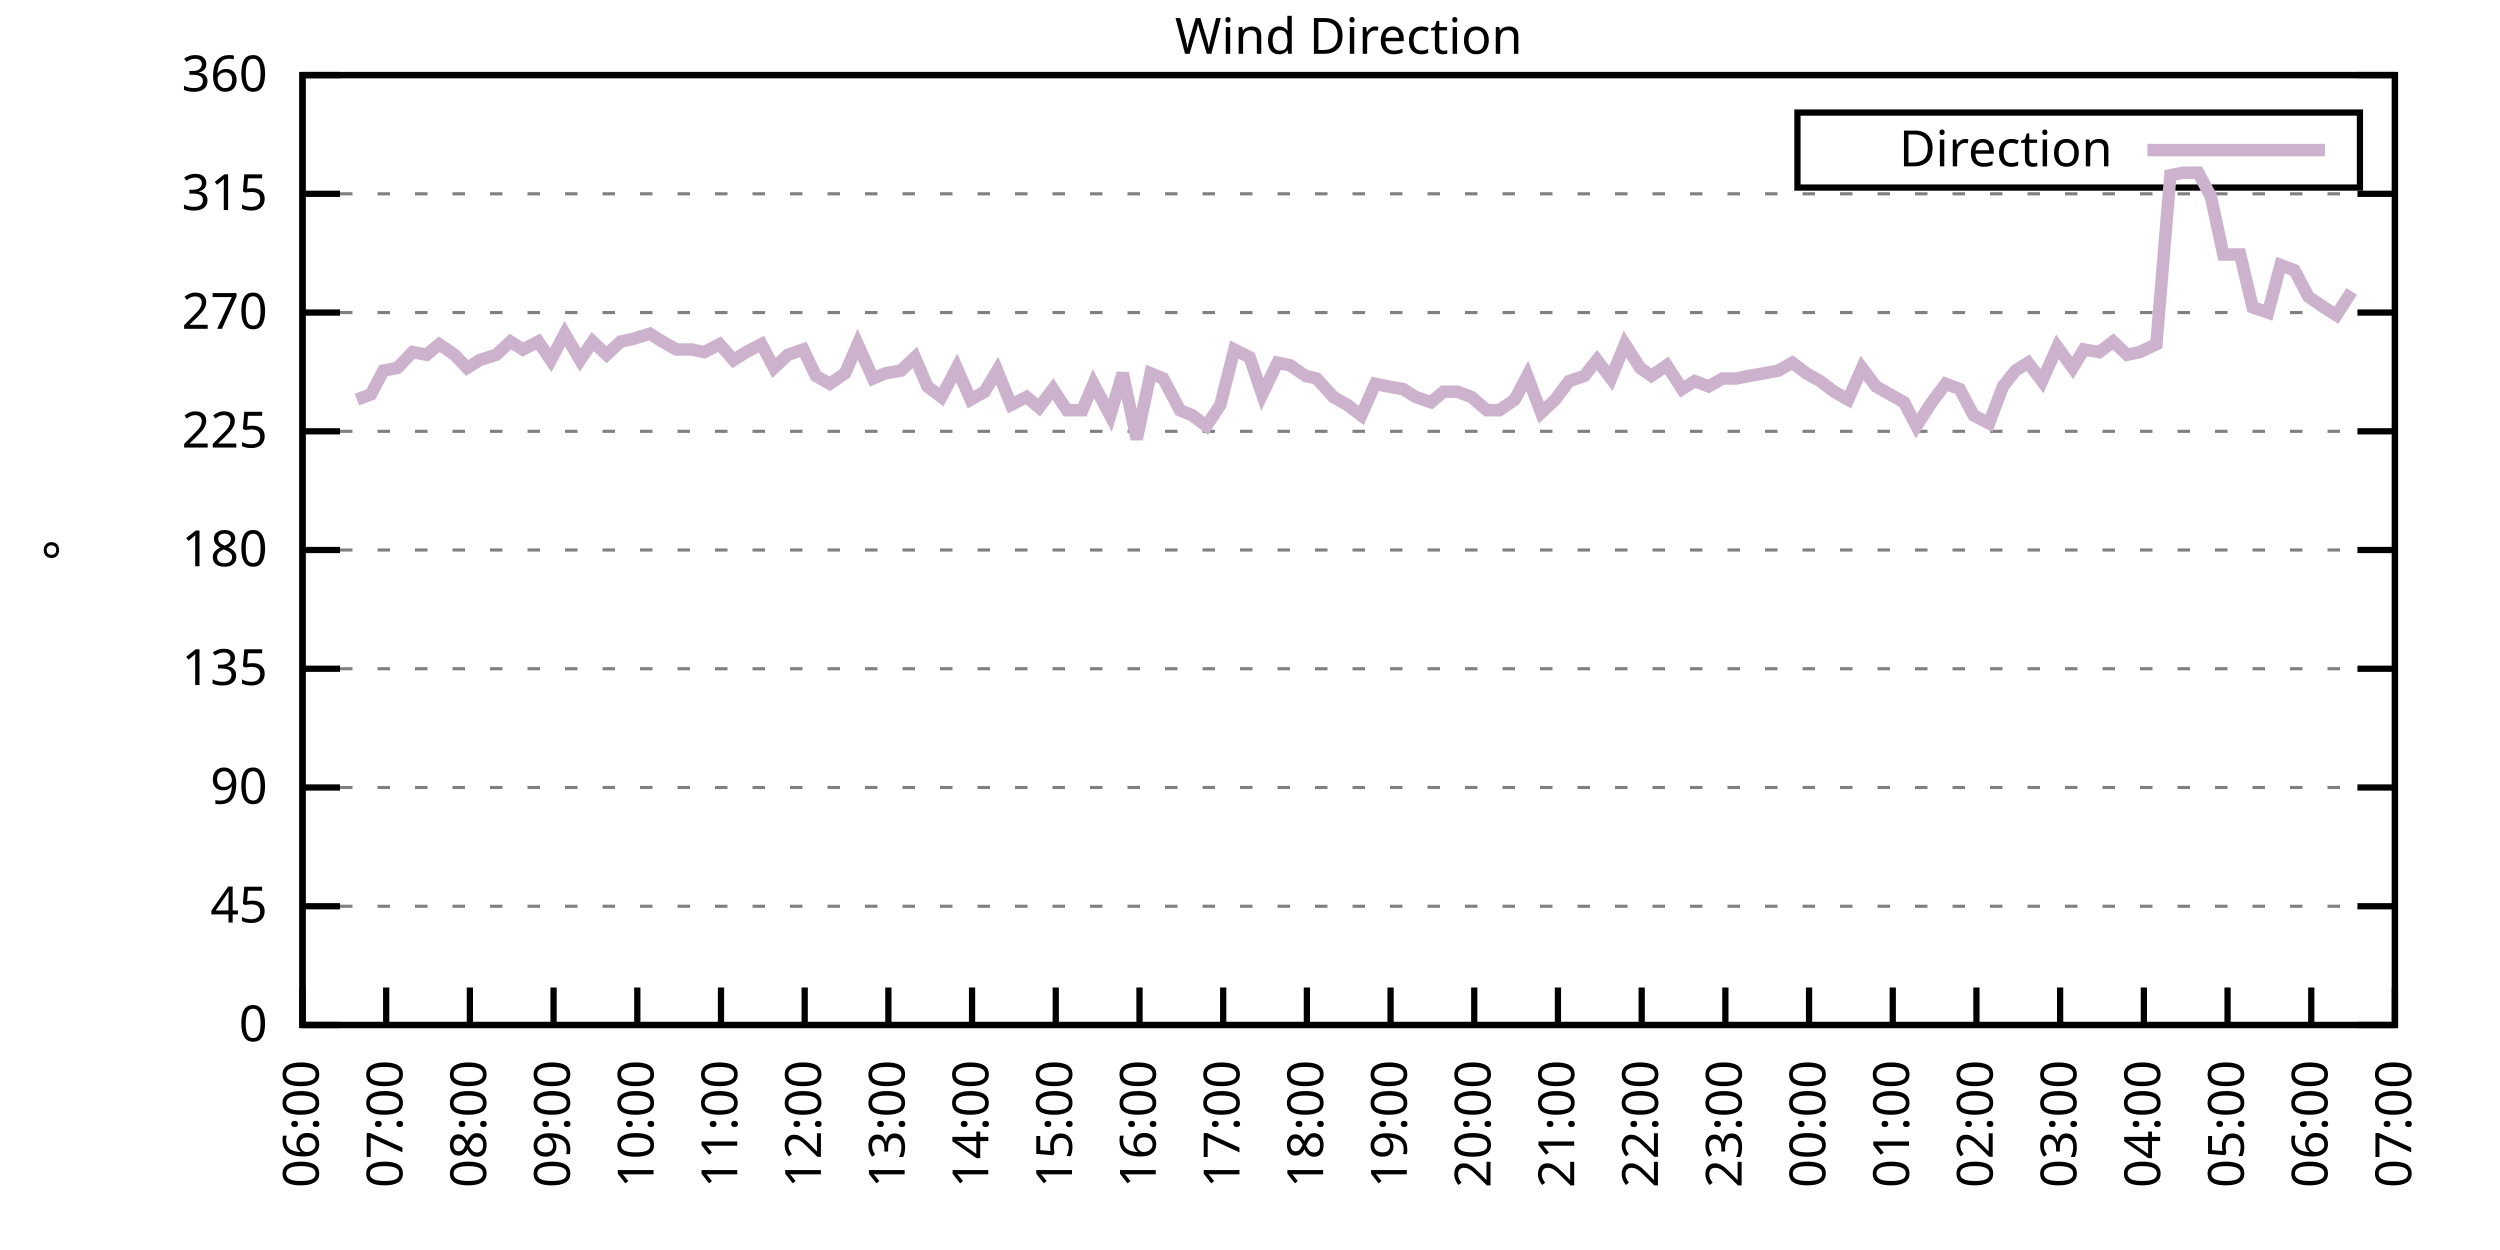
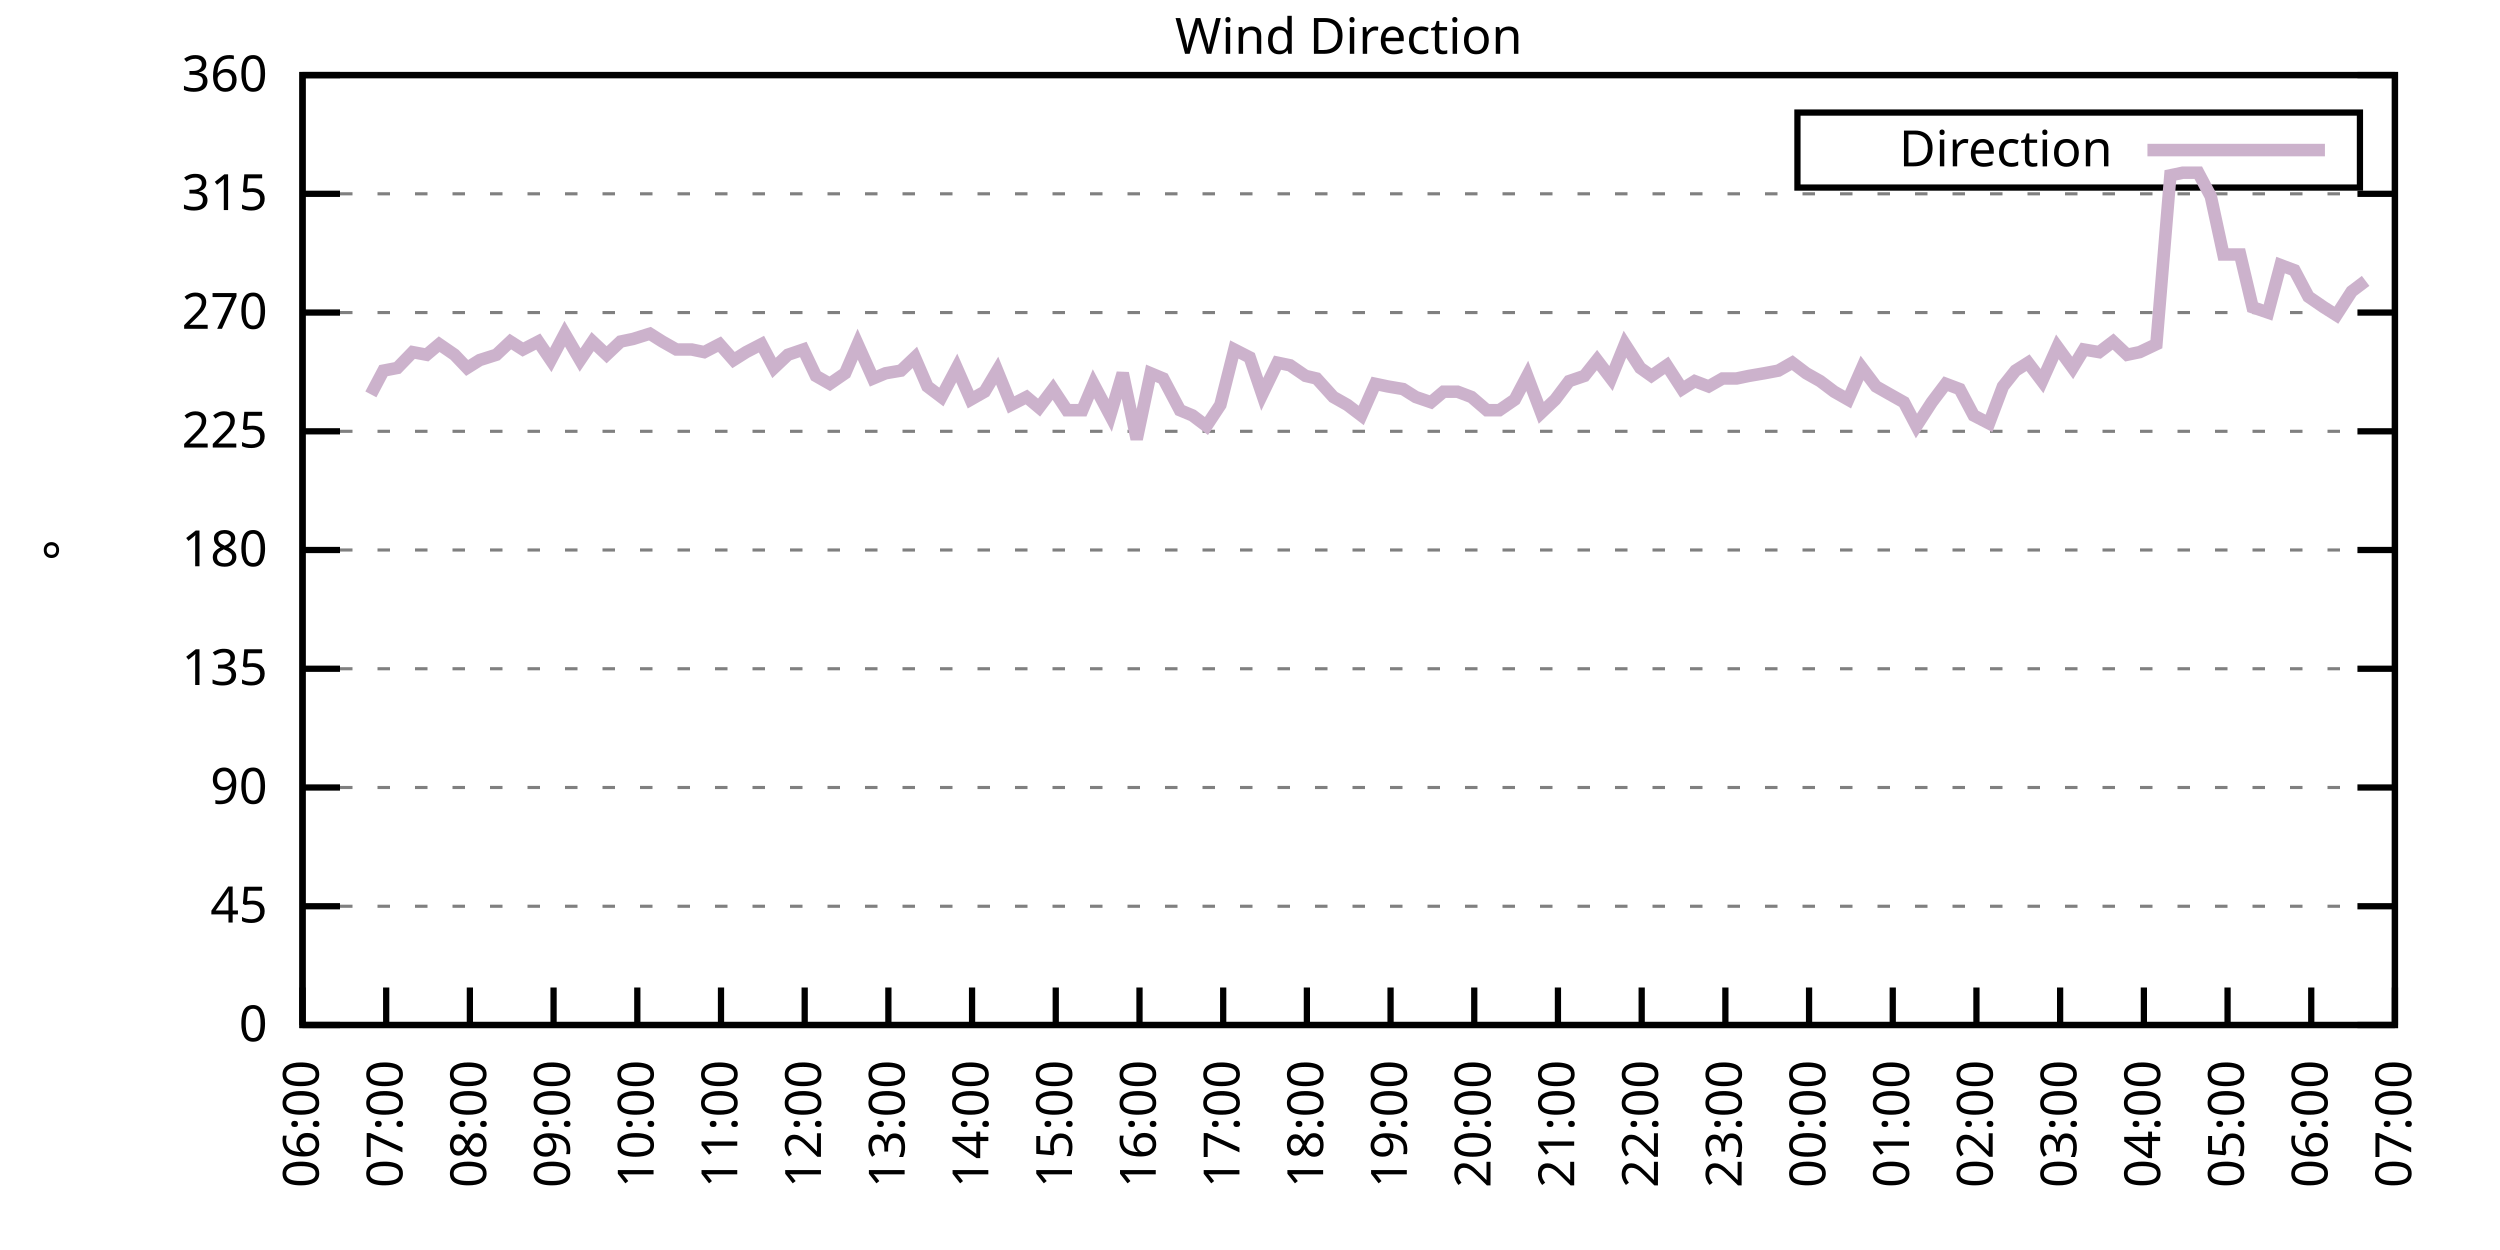
<svg xmlns="http://www.w3.org/2000/svg" xmlns:xlink="http://www.w3.org/1999/xlink" width="400" height="200" viewBox="0 0 400 200">
  <g id="gnuplot_canvas">
    <rect x="0" y="0" width="400" height="200" fill="none" />
    <defs>
      <circle id="gpDot" r="0.5" stroke-width="0.5" stroke="currentColor" />
      <path id="gpPt0" stroke-width="0.333" stroke="currentColor" d="M-1,0 h2 M0,-1 v2" />
      <path id="gpPt1" stroke-width="0.333" stroke="currentColor" d="M-1,-1 L1,1 M1,-1 L-1,1" />
      <path id="gpPt2" stroke-width="0.333" stroke="currentColor" d="M-1,0 L1,0 M0,-1 L0,1 M-1,-1 L1,1 M-1,1 L1,-1" />
      <rect id="gpPt3" stroke-width="0.333" stroke="currentColor" x="-1" y="-1" width="2" height="2" />
      <rect id="gpPt4" stroke-width="0.333" stroke="currentColor" fill="currentColor" x="-1" y="-1" width="2" height="2" />
      <circle id="gpPt5" stroke-width="0.333" stroke="currentColor" cx="0" cy="0" r="1" />
      <use xlink:href="#gpPt5" id="gpPt6" fill="currentColor" stroke="none" />
      <path id="gpPt7" stroke-width="0.333" stroke="currentColor" d="M0,-1.33 L-1.33,0.67 L1.33,0.67 z" />
      <use xlink:href="#gpPt7" id="gpPt8" fill="currentColor" stroke="none" />
      <use xlink:href="#gpPt7" id="gpPt9" stroke="currentColor" transform="rotate(180)" />
      <use xlink:href="#gpPt9" id="gpPt10" fill="currentColor" stroke="none" />
      <use xlink:href="#gpPt3" id="gpPt11" stroke="currentColor" transform="rotate(45)" />
      <use xlink:href="#gpPt11" id="gpPt12" fill="currentColor" stroke="none" />
      <path id="gpPt13" stroke-width="0.333" stroke="currentColor" d="M0,1.330 L1.265,0.411 L0.782,-1.067 L-0.782,-1.076 L-1.265,0.411 z" />
      <use xlink:href="#gpPt13" id="gpPt14" fill="currentColor" stroke="none" />
      <filter id="textbox" filterUnits="objectBoundingBox" x="0" y="0" height="1" width="1">
        <feFlood flood-color="white" flood-opacity="1" result="bgnd" />
        <feComposite in="SourceGraphic" in2="bgnd" operator="atop" />
      </filter>
      <filter id="greybox" filterUnits="objectBoundingBox" x="0" y="0" height="1" width="1">
        <feFlood flood-color="lightgrey" flood-opacity="1" result="grey" />
        <feComposite in="SourceGraphic" in2="grey" operator="atop" />
      </filter>
    </defs>
    <g fill="none" color="white" stroke="currentColor" stroke-width="1.00" stroke-linecap="butt" stroke-linejoin="miter">
</g>
    <g fill="none" color="black" stroke="currentColor" stroke-width="1.00" stroke-linecap="butt" stroke-linejoin="miter">
      <g stroke="none" shape-rendering="crispEdges">
        <polygon fill="rgb(255, 255, 255)" points="48.40,164.00 383.18,164.00 383.18,12.02 48.40,12.02 " />
      </g>
    </g>
    <g fill="none" color="black" stroke="currentColor" stroke-width="1.00" stroke-linecap="butt" stroke-linejoin="miter">
</g>
    <g fill="none" color="black" stroke="black" stroke-width="0.50" stroke-linecap="butt" stroke-linejoin="miter">
</g>
    <g fill="none" color="gray" stroke="currentColor" stroke-width="0.50" stroke-linecap="butt" stroke-linejoin="miter">
      <path stroke="gray" stroke-dasharray="2,4" class="gridline" d="M48.40,164.00 L383.19,164.00  " />
    </g>
    <g fill="none" color="gray" stroke="gray" stroke-width="1.00" stroke-linecap="butt" stroke-linejoin="miter">
</g>
    <g fill="none" color="black" stroke="currentColor" stroke-width="1.00" stroke-linecap="butt" stroke-linejoin="miter">
      <path stroke="black" d="M48.40,164.00 L54.40,164.00 M383.19,164.00 L377.19,164.00  " />
      <g transform="translate(42.80,166.60)" stroke="none" fill="black" font-family="Sans" font-size="8.00" text-anchor="end">
        <text>
          <tspan font-family="Sans"> 0</tspan>
        </text>
      </g>
    </g>
    <g fill="none" color="black" stroke="currentColor" stroke-width="1.00" stroke-linecap="butt" stroke-linejoin="miter">
</g>
    <g fill="none" color="black" stroke="black" stroke-width="0.50" stroke-linecap="butt" stroke-linejoin="miter">
</g>
    <g fill="none" color="gray" stroke="currentColor" stroke-width="0.50" stroke-linecap="butt" stroke-linejoin="miter">
      <path stroke="gray" stroke-dasharray="2,4" class="gridline" d="M48.40,145.00 L383.19,145.00  " />
    </g>
    <g fill="none" color="gray" stroke="gray" stroke-width="1.00" stroke-linecap="butt" stroke-linejoin="miter">
</g>
    <g fill="none" color="black" stroke="currentColor" stroke-width="1.00" stroke-linecap="butt" stroke-linejoin="miter">
      <path stroke="black" d="M48.40,145.00 L54.40,145.00 M383.19,145.00 L377.19,145.00  " />
      <g transform="translate(42.80,147.60)" stroke="none" fill="black" font-family="Sans" font-size="8.00" text-anchor="end">
        <text>
          <tspan font-family="Sans"> 45</tspan>
        </text>
      </g>
    </g>
    <g fill="none" color="black" stroke="currentColor" stroke-width="1.00" stroke-linecap="butt" stroke-linejoin="miter">
</g>
    <g fill="none" color="black" stroke="black" stroke-width="0.50" stroke-linecap="butt" stroke-linejoin="miter">
</g>
    <g fill="none" color="gray" stroke="currentColor" stroke-width="0.50" stroke-linecap="butt" stroke-linejoin="miter">
      <path stroke="gray" stroke-dasharray="2,4" class="gridline" d="M48.40,126.00 L383.19,126.00  " />
    </g>
    <g fill="none" color="gray" stroke="gray" stroke-width="1.00" stroke-linecap="butt" stroke-linejoin="miter">
</g>
    <g fill="none" color="black" stroke="currentColor" stroke-width="1.00" stroke-linecap="butt" stroke-linejoin="miter">
      <path stroke="black" d="M48.40,126.00 L54.40,126.00 M383.19,126.00 L377.19,126.00  " />
      <g transform="translate(42.80,128.60)" stroke="none" fill="black" font-family="Sans" font-size="8.00" text-anchor="end">
        <text>
          <tspan font-family="Sans"> 90</tspan>
        </text>
      </g>
    </g>
    <g fill="none" color="black" stroke="currentColor" stroke-width="1.00" stroke-linecap="butt" stroke-linejoin="miter">
</g>
    <g fill="none" color="black" stroke="black" stroke-width="0.50" stroke-linecap="butt" stroke-linejoin="miter">
</g>
    <g fill="none" color="gray" stroke="currentColor" stroke-width="0.50" stroke-linecap="butt" stroke-linejoin="miter">
      <path stroke="gray" stroke-dasharray="2,4" class="gridline" d="M48.40,107.00 L383.19,107.00  " />
    </g>
    <g fill="none" color="gray" stroke="gray" stroke-width="1.00" stroke-linecap="butt" stroke-linejoin="miter">
</g>
    <g fill="none" color="black" stroke="currentColor" stroke-width="1.00" stroke-linecap="butt" stroke-linejoin="miter">
      <path stroke="black" d="M48.40,107.00 L54.40,107.00 M383.19,107.00 L377.19,107.00  " />
      <g transform="translate(42.80,109.60)" stroke="none" fill="black" font-family="Sans" font-size="8.00" text-anchor="end">
        <text>
          <tspan font-family="Sans"> 135</tspan>
        </text>
      </g>
    </g>
    <g fill="none" color="black" stroke="currentColor" stroke-width="1.00" stroke-linecap="butt" stroke-linejoin="miter">
</g>
    <g fill="none" color="black" stroke="black" stroke-width="0.50" stroke-linecap="butt" stroke-linejoin="miter">
</g>
    <g fill="none" color="gray" stroke="currentColor" stroke-width="0.50" stroke-linecap="butt" stroke-linejoin="miter">
      <path stroke="gray" stroke-dasharray="2,4" class="gridline" d="M48.40,88.00 L383.19,88.00  " />
    </g>
    <g fill="none" color="gray" stroke="gray" stroke-width="1.00" stroke-linecap="butt" stroke-linejoin="miter">
</g>
    <g fill="none" color="black" stroke="currentColor" stroke-width="1.00" stroke-linecap="butt" stroke-linejoin="miter">
      <path stroke="black" d="M48.40,88.00 L54.40,88.00 M383.19,88.00 L377.19,88.00  " />
      <g transform="translate(42.80,90.60)" stroke="none" fill="black" font-family="Sans" font-size="8.00" text-anchor="end">
        <text>
          <tspan font-family="Sans"> 180</tspan>
        </text>
      </g>
    </g>
    <g fill="none" color="black" stroke="currentColor" stroke-width="1.00" stroke-linecap="butt" stroke-linejoin="miter">
</g>
    <g fill="none" color="black" stroke="black" stroke-width="0.50" stroke-linecap="butt" stroke-linejoin="miter">
</g>
    <g fill="none" color="gray" stroke="currentColor" stroke-width="0.50" stroke-linecap="butt" stroke-linejoin="miter">
      <path stroke="gray" stroke-dasharray="2,4" class="gridline" d="M48.40,69.01 L383.19,69.01  " />
    </g>
    <g fill="none" color="gray" stroke="gray" stroke-width="1.00" stroke-linecap="butt" stroke-linejoin="miter">
</g>
    <g fill="none" color="black" stroke="currentColor" stroke-width="1.00" stroke-linecap="butt" stroke-linejoin="miter">
      <path stroke="black" d="M48.40,69.01 L54.40,69.01 M383.19,69.01 L377.19,69.01  " />
      <g transform="translate(42.80,71.61)" stroke="none" fill="black" font-family="Sans" font-size="8.00" text-anchor="end">
        <text>
          <tspan font-family="Sans"> 225</tspan>
        </text>
      </g>
    </g>
    <g fill="none" color="black" stroke="currentColor" stroke-width="1.00" stroke-linecap="butt" stroke-linejoin="miter">
</g>
    <g fill="none" color="black" stroke="black" stroke-width="0.50" stroke-linecap="butt" stroke-linejoin="miter">
</g>
    <g fill="none" color="gray" stroke="currentColor" stroke-width="0.50" stroke-linecap="butt" stroke-linejoin="miter">
      <path stroke="gray" stroke-dasharray="2,4" class="gridline" d="M48.40,50.01 L383.19,50.01  " />
    </g>
    <g fill="none" color="gray" stroke="gray" stroke-width="1.00" stroke-linecap="butt" stroke-linejoin="miter">
</g>
    <g fill="none" color="black" stroke="currentColor" stroke-width="1.00" stroke-linecap="butt" stroke-linejoin="miter">
      <path stroke="black" d="M48.40,50.01 L54.40,50.01 M383.19,50.01 L377.19,50.01  " />
      <g transform="translate(42.80,52.61)" stroke="none" fill="black" font-family="Sans" font-size="8.00" text-anchor="end">
        <text>
          <tspan font-family="Sans"> 270</tspan>
        </text>
      </g>
    </g>
    <g fill="none" color="black" stroke="currentColor" stroke-width="1.00" stroke-linecap="butt" stroke-linejoin="miter">
</g>
    <g fill="none" color="black" stroke="black" stroke-width="0.50" stroke-linecap="butt" stroke-linejoin="miter">
</g>
    <g fill="none" color="gray" stroke="currentColor" stroke-width="0.50" stroke-linecap="butt" stroke-linejoin="miter">
      <path stroke="gray" stroke-dasharray="2,4" class="gridline" d="M48.40,31.01 L383.19,31.01  " />
    </g>
    <g fill="none" color="gray" stroke="gray" stroke-width="1.00" stroke-linecap="butt" stroke-linejoin="miter">
</g>
    <g fill="none" color="black" stroke="currentColor" stroke-width="1.00" stroke-linecap="butt" stroke-linejoin="miter">
      <path stroke="black" d="M48.40,31.01 L54.40,31.01 M383.19,31.01 L377.19,31.01  " />
      <g transform="translate(42.80,33.61)" stroke="none" fill="black" font-family="Sans" font-size="8.00" text-anchor="end">
        <text>
          <tspan font-family="Sans"> 315</tspan>
        </text>
      </g>
    </g>
    <g fill="none" color="black" stroke="currentColor" stroke-width="1.00" stroke-linecap="butt" stroke-linejoin="miter">
</g>
    <g fill="none" color="black" stroke="black" stroke-width="0.50" stroke-linecap="butt" stroke-linejoin="miter">
</g>
    <g fill="none" color="gray" stroke="currentColor" stroke-width="0.50" stroke-linecap="butt" stroke-linejoin="miter">
      <path stroke="gray" stroke-dasharray="2,4" class="gridline" d="M48.40,12.01 L383.19,12.01  " />
    </g>
    <g fill="none" color="gray" stroke="gray" stroke-width="1.00" stroke-linecap="butt" stroke-linejoin="miter">
</g>
    <g fill="none" color="black" stroke="currentColor" stroke-width="1.00" stroke-linecap="butt" stroke-linejoin="miter">
      <path stroke="black" d="M48.40,12.01 L54.40,12.01 M383.19,12.01 L377.19,12.01  " />
      <g transform="translate(42.80,14.61)" stroke="none" fill="black" font-family="Sans" font-size="8.00" text-anchor="end">
        <text>
          <tspan font-family="Sans"> 360</tspan>
        </text>
      </g>
    </g>
    <g fill="none" color="black" stroke="currentColor" stroke-width="1.00" stroke-linecap="butt" stroke-linejoin="miter">
      <path stroke="black" d="M48.40,164.00 L48.40,158.00  " />
      <g transform="translate(51.00,169.60) rotate(270.00)" stroke="none" fill="black" font-family="Sans" font-size="8.00" text-anchor="end">
        <text>
          <tspan font-family="Sans">06:00</tspan>
        </text>
      </g>
    </g>
    <g fill="none" color="black" stroke="currentColor" stroke-width="1.00" stroke-linecap="butt" stroke-linejoin="miter">
      <path stroke="black" d="M61.79,164.00 L61.79,158.00  " />
      <g transform="translate(64.39,169.60) rotate(270.00)" stroke="none" fill="black" font-family="Sans" font-size="8.00" text-anchor="end">
        <text>
          <tspan font-family="Sans">07:00</tspan>
        </text>
      </g>
    </g>
    <g fill="none" color="black" stroke="currentColor" stroke-width="1.00" stroke-linecap="butt" stroke-linejoin="miter">
      <path stroke="black" d="M75.18,164.00 L75.18,158.00  " />
      <g transform="translate(77.78,169.60) rotate(270.00)" stroke="none" fill="black" font-family="Sans" font-size="8.00" text-anchor="end">
        <text>
          <tspan font-family="Sans">08:00</tspan>
        </text>
      </g>
    </g>
    <g fill="none" color="black" stroke="currentColor" stroke-width="1.00" stroke-linecap="butt" stroke-linejoin="miter">
      <path stroke="black" d="M88.57,164.00 L88.57,158.00  " />
      <g transform="translate(91.17,169.60) rotate(270.00)" stroke="none" fill="black" font-family="Sans" font-size="8.00" text-anchor="end">
        <text>
          <tspan font-family="Sans">09:00</tspan>
        </text>
      </g>
    </g>
    <g fill="none" color="black" stroke="currentColor" stroke-width="1.00" stroke-linecap="butt" stroke-linejoin="miter">
      <path stroke="black" d="M101.97,164.00 L101.97,158.00  " />
      <g transform="translate(104.57,169.60) rotate(270.00)" stroke="none" fill="black" font-family="Sans" font-size="8.00" text-anchor="end">
        <text>
          <tspan font-family="Sans">10:00</tspan>
        </text>
      </g>
    </g>
    <g fill="none" color="black" stroke="currentColor" stroke-width="1.00" stroke-linecap="butt" stroke-linejoin="miter">
      <path stroke="black" d="M115.36,164.00 L115.36,158.00  " />
      <g transform="translate(117.96,169.60) rotate(270.00)" stroke="none" fill="black" font-family="Sans" font-size="8.00" text-anchor="end">
        <text>
          <tspan font-family="Sans">11:00</tspan>
        </text>
      </g>
    </g>
    <g fill="none" color="black" stroke="currentColor" stroke-width="1.00" stroke-linecap="butt" stroke-linejoin="miter">
      <path stroke="black" d="M128.75,164.00 L128.75,158.00  " />
      <g transform="translate(131.35,169.60) rotate(270.00)" stroke="none" fill="black" font-family="Sans" font-size="8.00" text-anchor="end">
        <text>
          <tspan font-family="Sans">12:00</tspan>
        </text>
      </g>
    </g>
    <g fill="none" color="black" stroke="currentColor" stroke-width="1.00" stroke-linecap="butt" stroke-linejoin="miter">
      <path stroke="black" d="M142.14,164.00 L142.14,158.00  " />
      <g transform="translate(144.74,169.60) rotate(270.00)" stroke="none" fill="black" font-family="Sans" font-size="8.00" text-anchor="end">
        <text>
          <tspan font-family="Sans">13:00</tspan>
        </text>
      </g>
    </g>
    <g fill="none" color="black" stroke="currentColor" stroke-width="1.00" stroke-linecap="butt" stroke-linejoin="miter">
      <path stroke="black" d="M155.53,164.00 L155.53,158.00  " />
      <g transform="translate(158.13,169.60) rotate(270.00)" stroke="none" fill="black" font-family="Sans" font-size="8.00" text-anchor="end">
        <text>
          <tspan font-family="Sans">14:00</tspan>
        </text>
      </g>
    </g>
    <g fill="none" color="black" stroke="currentColor" stroke-width="1.00" stroke-linecap="butt" stroke-linejoin="miter">
      <path stroke="black" d="M168.92,164.00 L168.92,158.00  " />
      <g transform="translate(171.52,169.60) rotate(270.00)" stroke="none" fill="black" font-family="Sans" font-size="8.00" text-anchor="end">
        <text>
          <tspan font-family="Sans">15:00</tspan>
        </text>
      </g>
    </g>
    <g fill="none" color="black" stroke="currentColor" stroke-width="1.00" stroke-linecap="butt" stroke-linejoin="miter">
      <path stroke="black" d="M182.32,164.00 L182.32,158.00  " />
      <g transform="translate(184.92,169.60) rotate(270.00)" stroke="none" fill="black" font-family="Sans" font-size="8.00" text-anchor="end">
        <text>
          <tspan font-family="Sans">16:00</tspan>
        </text>
      </g>
    </g>
    <g fill="none" color="black" stroke="currentColor" stroke-width="1.00" stroke-linecap="butt" stroke-linejoin="miter">
      <path stroke="black" d="M195.71,164.00 L195.71,158.00  " />
      <g transform="translate(198.31,169.60) rotate(270.00)" stroke="none" fill="black" font-family="Sans" font-size="8.00" text-anchor="end">
        <text>
          <tspan font-family="Sans">17:00</tspan>
        </text>
      </g>
    </g>
    <g fill="none" color="black" stroke="currentColor" stroke-width="1.00" stroke-linecap="butt" stroke-linejoin="miter">
      <path stroke="black" d="M209.10,164.00 L209.10,158.00  " />
      <g transform="translate(211.70,169.60) rotate(270.00)" stroke="none" fill="black" font-family="Sans" font-size="8.00" text-anchor="end">
        <text>
          <tspan font-family="Sans">18:00</tspan>
        </text>
      </g>
    </g>
    <g fill="none" color="black" stroke="currentColor" stroke-width="1.00" stroke-linecap="butt" stroke-linejoin="miter">
      <path stroke="black" d="M222.49,164.00 L222.49,158.00  " />
      <g transform="translate(225.09,169.60) rotate(270.00)" stroke="none" fill="black" font-family="Sans" font-size="8.00" text-anchor="end">
        <text>
          <tspan font-family="Sans">19:00</tspan>
        </text>
      </g>
    </g>
    <g fill="none" color="black" stroke="currentColor" stroke-width="1.00" stroke-linecap="butt" stroke-linejoin="miter">
      <path stroke="black" d="M235.88,164.00 L235.88,158.00  " />
      <g transform="translate(238.48,169.60) rotate(270.00)" stroke="none" fill="black" font-family="Sans" font-size="8.00" text-anchor="end">
        <text>
          <tspan font-family="Sans">20:00</tspan>
        </text>
      </g>
    </g>
    <g fill="none" color="black" stroke="currentColor" stroke-width="1.00" stroke-linecap="butt" stroke-linejoin="miter">
      <path stroke="black" d="M249.27,164.00 L249.27,158.00  " />
      <g transform="translate(251.87,169.60) rotate(270.00)" stroke="none" fill="black" font-family="Sans" font-size="8.00" text-anchor="end">
        <text>
          <tspan font-family="Sans">21:00</tspan>
        </text>
      </g>
    </g>
    <g fill="none" color="black" stroke="currentColor" stroke-width="1.00" stroke-linecap="butt" stroke-linejoin="miter">
      <path stroke="black" d="M262.67,164.00 L262.67,158.00  " />
      <g transform="translate(265.27,169.60) rotate(270.00)" stroke="none" fill="black" font-family="Sans" font-size="8.00" text-anchor="end">
        <text>
          <tspan font-family="Sans">22:00</tspan>
        </text>
      </g>
    </g>
    <g fill="none" color="black" stroke="currentColor" stroke-width="1.00" stroke-linecap="butt" stroke-linejoin="miter">
      <path stroke="black" d="M276.06,164.00 L276.06,158.00  " />
      <g transform="translate(278.66,169.60) rotate(270.00)" stroke="none" fill="black" font-family="Sans" font-size="8.00" text-anchor="end">
        <text>
          <tspan font-family="Sans">23:00</tspan>
        </text>
      </g>
    </g>
    <g fill="none" color="black" stroke="currentColor" stroke-width="1.00" stroke-linecap="butt" stroke-linejoin="miter">
      <path stroke="black" d="M289.45,164.00 L289.45,158.00  " />
      <g transform="translate(292.05,169.60) rotate(270.00)" stroke="none" fill="black" font-family="Sans" font-size="8.00" text-anchor="end">
        <text>
          <tspan font-family="Sans">00:00</tspan>
        </text>
      </g>
    </g>
    <g fill="none" color="black" stroke="currentColor" stroke-width="1.00" stroke-linecap="butt" stroke-linejoin="miter">
      <path stroke="black" d="M302.84,164.00 L302.84,158.00  " />
      <g transform="translate(305.44,169.60) rotate(270.00)" stroke="none" fill="black" font-family="Sans" font-size="8.00" text-anchor="end">
        <text>
          <tspan font-family="Sans">01:00</tspan>
        </text>
      </g>
    </g>
    <g fill="none" color="black" stroke="currentColor" stroke-width="1.00" stroke-linecap="butt" stroke-linejoin="miter">
      <path stroke="black" d="M316.23,164.00 L316.23,158.00  " />
      <g transform="translate(318.83,169.60) rotate(270.00)" stroke="none" fill="black" font-family="Sans" font-size="8.00" text-anchor="end">
        <text>
          <tspan font-family="Sans">02:00</tspan>
        </text>
      </g>
    </g>
    <g fill="none" color="black" stroke="currentColor" stroke-width="1.00" stroke-linecap="butt" stroke-linejoin="miter">
      <path stroke="black" d="M329.62,164.00 L329.62,158.00  " />
      <g transform="translate(332.22,169.60) rotate(270.00)" stroke="none" fill="black" font-family="Sans" font-size="8.00" text-anchor="end">
        <text>
          <tspan font-family="Sans">03:00</tspan>
        </text>
      </g>
    </g>
    <g fill="none" color="black" stroke="currentColor" stroke-width="1.00" stroke-linecap="butt" stroke-linejoin="miter">
      <path stroke="black" d="M343.02,164.00 L343.02,158.00  " />
      <g transform="translate(345.62,169.60) rotate(270.00)" stroke="none" fill="black" font-family="Sans" font-size="8.00" text-anchor="end">
        <text>
          <tspan font-family="Sans">04:00</tspan>
        </text>
      </g>
    </g>
    <g fill="none" color="black" stroke="currentColor" stroke-width="1.00" stroke-linecap="butt" stroke-linejoin="miter">
      <path stroke="black" d="M356.41,164.00 L356.41,158.00  " />
      <g transform="translate(359.01,169.60) rotate(270.00)" stroke="none" fill="black" font-family="Sans" font-size="8.00" text-anchor="end">
        <text>
          <tspan font-family="Sans">05:00</tspan>
        </text>
      </g>
    </g>
    <g fill="none" color="black" stroke="currentColor" stroke-width="1.00" stroke-linecap="butt" stroke-linejoin="miter">
      <path stroke="black" d="M369.80,164.00 L369.80,158.00  " />
      <g transform="translate(372.40,169.60) rotate(270.00)" stroke="none" fill="black" font-family="Sans" font-size="8.00" text-anchor="end">
        <text>
          <tspan font-family="Sans">06:00</tspan>
        </text>
      </g>
    </g>
    <g fill="none" color="black" stroke="currentColor" stroke-width="1.00" stroke-linecap="butt" stroke-linejoin="miter">
      <path stroke="black" d="M383.19,164.00 L383.19,158.00  " />
      <g transform="translate(385.79,169.60) rotate(270.00)" stroke="none" fill="black" font-family="Sans" font-size="8.00" text-anchor="end">
        <text>
          <tspan font-family="Sans">07:00</tspan>
        </text>
      </g>
    </g>
    <g fill="none" color="black" stroke="currentColor" stroke-width="1.00" stroke-linecap="butt" stroke-linejoin="miter">
</g>
    <g fill="none" color="black" stroke="currentColor" stroke-width="1.00" stroke-linecap="butt" stroke-linejoin="miter">
      <path stroke="black" d="M48.40,12.01 L48.40,164.00 L383.19,164.00 L383.19,12.01 L48.40,12.01 Z  " />
    </g>
    <g fill="none" color="black" stroke="currentColor" stroke-width="1.00" stroke-linecap="butt" stroke-linejoin="miter">
</g>
    <g fill="none" color="black" stroke="currentColor" stroke-width="1.00" stroke-linecap="butt" stroke-linejoin="miter">
      <path stroke="black" d="M287.59,30.01 L287.59,18.01 L377.59,18.01 L377.59,30.01 L287.59,30.01 Z  " />
    </g>
    <g id="Wind_direction_plot_1">
      <g fill="none" color="white" stroke="black" stroke-width="2.00" stroke-linecap="butt" stroke-linejoin="miter">
</g>
      <g fill="none" color="black" stroke="currentColor" stroke-width="2.00" stroke-linecap="butt" stroke-linejoin="miter">
        <g transform="translate(337.99,26.61)" stroke="none" fill="black" font-family="Sans" font-size="8.00" text-anchor="end">
          <text>
            <tspan font-family="Sans">Direction</tspan>
          </text>
        </g>
      </g>
      <g fill="none" color="black" stroke="currentColor" stroke-width="2.00" stroke-linecap="butt" stroke-linejoin="miter">
-         <path stroke="rgb(204, 178, 204)" d="M343.59,24.01 L371.99,24.01 M57.10,63.94 L59.34,63.10 L61.35,59.30 L63.58,58.87 L66.03,56.34 L68.26,56.76   L70.27,55.07 L72.73,56.76 L74.74,58.87 L76.75,57.61 L79.42,56.76 L81.66,54.65 L83.66,55.92 L86.12,54.65   L88.13,57.61 L90.36,53.39 L92.82,57.61 L94.82,54.65 L97.06,56.76 L99.29,54.65 L101.30,54.23 L103.98,53.39   L105.98,54.65 L108.22,55.92 L110.67,55.92 L112.68,56.34 L115.13,55.07 L117.37,57.61 L119.38,56.34 L121.83,55.07   L123.84,58.87 L126.07,56.76 L128.53,55.92 L130.54,60.14 L132.77,61.41 L135.22,59.72 L137.23,55.07 L139.69,60.56   L141.69,59.72 L144.15,59.30 L146.38,57.18 L148.39,61.83 L150.62,63.52 L153.08,58.87 L155.31,63.94 L157.54,62.67   L159.55,59.30 L161.78,64.78 L164.24,63.52 L166.25,65.21 L168.48,62.25 L170.71,65.63 L173.17,65.63 L174.95,61.41   L177.63,66.47 L179.64,59.72 L181.87,70.27 L184.10,59.72 L186.11,60.56 L188.79,65.63 L190.80,66.47 L193.03,68.16   L195.26,64.78 L197.49,55.92 L199.95,57.18 L201.96,63.10 L204.41,58.03 L206.42,58.45 L208.88,60.14 L210.66,60.56   L213.34,63.52 L215.57,64.78 L217.80,66.47 L220.04,61.41 L222.04,61.83 L224.50,62.25 L226.51,63.52 L228.96,64.36   L230.97,62.67 L233.20,62.67 L235.44,63.52 L237.89,65.63 L239.90,65.63 L242.36,63.94 L244.36,60.14 L246.60,66.05   L248.83,63.94 L251.06,60.98 L253.51,60.14 L255.52,57.61 L257.76,60.56 L259.99,55.07 L262.44,58.87 L264.23,60.14   L266.68,58.45 L269.14,62.25 L271.15,60.98 L273.38,61.83 L275.61,60.56 L277.84,60.56 L279.85,60.14 L282.31,59.72   L284.54,59.30 L286.77,58.03 L289.00,59.72 L291.23,60.98 L293.47,62.67 L295.70,63.94 L297.93,58.87 L300.16,61.83   L302.39,63.10 L304.63,64.36 L306.63,68.16 L309.09,64.36 L311.32,61.41 L313.55,62.25 L315.79,66.47 L318.24,67.74   L320.47,61.83 L322.48,59.30 L324.49,58.03 L326.72,60.98 L329.18,55.50 L331.63,58.87 L333.42,55.92 L335.87,56.34   L338.10,54.65 L340.34,56.76 L342.35,56.34 L345.02,55.07 L347.26,28.05 L349.26,27.63 L351.72,27.63 L353.73,31.43   L355.74,40.72 L358.42,40.72 L360.42,49.16 L362.88,50.01 L364.89,42.41 L367.12,43.25 L369.35,47.47 L371.81,49.16   L373.82,50.43 L376.27,46.63  " />
+         <path stroke="rgb(204, 178, 204)" d="M343.59,24.01 L371.99,24.01 M59.34,63.10 L61.35,59.30 L63.58,58.87 L66.03,56.34 L68.26,56.76 L70.27,55.07   L72.73,56.76 L74.74,58.87 L76.75,57.61 L79.42,56.76 L81.66,54.65 L83.66,55.92 L86.12,54.65 L88.13,57.61   L90.36,53.39 L92.82,57.61 L94.82,54.65 L97.06,56.76 L99.29,54.65 L101.30,54.23 L103.98,53.39 L105.98,54.65   L108.22,55.92 L110.67,55.92 L112.68,56.34 L115.13,55.07 L117.37,57.61 L119.38,56.34 L121.83,55.07 L123.84,58.87   L126.07,56.76 L128.53,55.92 L130.54,60.14 L132.77,61.41 L135.22,59.72 L137.23,55.07 L139.69,60.56 L141.69,59.72   L144.15,59.30 L146.38,57.18 L148.39,61.83 L150.62,63.52 L153.08,58.87 L155.31,63.94 L157.54,62.67 L159.55,59.30   L161.78,64.78 L164.24,63.52 L166.25,65.21 L168.48,62.25 L170.71,65.63 L173.17,65.63 L174.95,61.41 L177.63,66.47   L179.64,59.72 L181.87,70.27 L184.10,59.72 L186.11,60.56 L188.79,65.63 L190.80,66.47 L193.03,68.16 L195.26,64.78   L197.49,55.92 L199.95,57.18 L201.96,63.10 L204.41,58.03 L206.42,58.45 L208.88,60.14 L210.66,60.56 L213.34,63.52   L215.57,64.78 L217.80,66.47 L220.04,61.41 L222.04,61.83 L224.50,62.25 L226.51,63.52 L228.96,64.36 L230.97,62.67   L233.20,62.67 L235.44,63.52 L237.89,65.63 L239.90,65.63 L242.36,63.94 L244.36,60.14 L246.60,66.05 L248.83,63.94   L251.06,60.98 L253.51,60.14 L255.52,57.61 L257.76,60.56 L259.99,55.07 L262.44,58.87 L264.23,60.14 L266.68,58.45   L269.14,62.25 L271.15,60.98 L273.38,61.83 L275.61,60.56 L277.84,60.56 L279.85,60.14 L282.31,59.72 L284.54,59.30   L286.77,58.03 L289.00,59.72 L291.23,60.98 L293.47,62.67 L295.70,63.94 L297.93,58.87 L300.16,61.83 L302.39,63.10   L304.63,64.36 L306.63,68.16 L309.09,64.36 L311.32,61.41 L313.55,62.25 L315.79,66.47 L318.24,67.74 L320.47,61.83   L322.48,59.30 L324.49,58.03 L326.72,60.98 L329.18,55.50 L331.63,58.87 L333.42,55.92 L335.87,56.34 L338.10,54.65   L340.34,56.76 L342.35,56.34 L345.02,55.07 L347.26,28.05 L349.26,27.63 L351.72,27.63 L353.73,31.43 L355.74,40.72   L358.42,40.72 L360.42,49.16 L362.88,50.01 L364.89,42.41 L367.12,43.25 L369.35,47.47 L371.81,49.16 L373.82,50.43   L376.27,46.63 L378.50,44.94  " />
      </g>
    </g>
    <g fill="none" color="black" stroke="currentColor" stroke-width="2.00" stroke-linecap="butt" stroke-linejoin="miter">
</g>
    <g fill="none" color="black" stroke="black" stroke-width="1.00" stroke-linecap="butt" stroke-linejoin="miter">
</g>
    <g fill="none" color="black" stroke="currentColor" stroke-width="1.00" stroke-linecap="butt" stroke-linejoin="miter">
      <path stroke="black" d="M48.40,12.01 L48.40,164.00 L383.19,164.00 L383.19,12.01 L48.40,12.01 Z  " />
      <g transform="translate(12.80,88.01) rotate(270.00)" stroke="none" fill="black" font-family="Sans" font-size="8.00" text-anchor="middle">
        <text>
          <tspan font-family="Sans">°</tspan>
        </text>
      </g>
    </g>
    <g fill="none" color="black" stroke="currentColor" stroke-width="1.00" stroke-linecap="butt" stroke-linejoin="miter">
</g>
    <g fill="none" color="black" stroke="currentColor" stroke-width="1.00" stroke-linecap="butt" stroke-linejoin="miter">
      <g transform="translate(215.79,8.61)" stroke="none" fill="black" font-family="Sans" font-size="8.00" text-anchor="middle">
        <text>
          <tspan font-family="Sans">Wind Direction</tspan>
        </text>
      </g>
    </g>
    <g fill="none" color="black" stroke="currentColor" stroke-width="1.00" stroke-linecap="butt" stroke-linejoin="miter">
</g>
  </g>
</svg>
